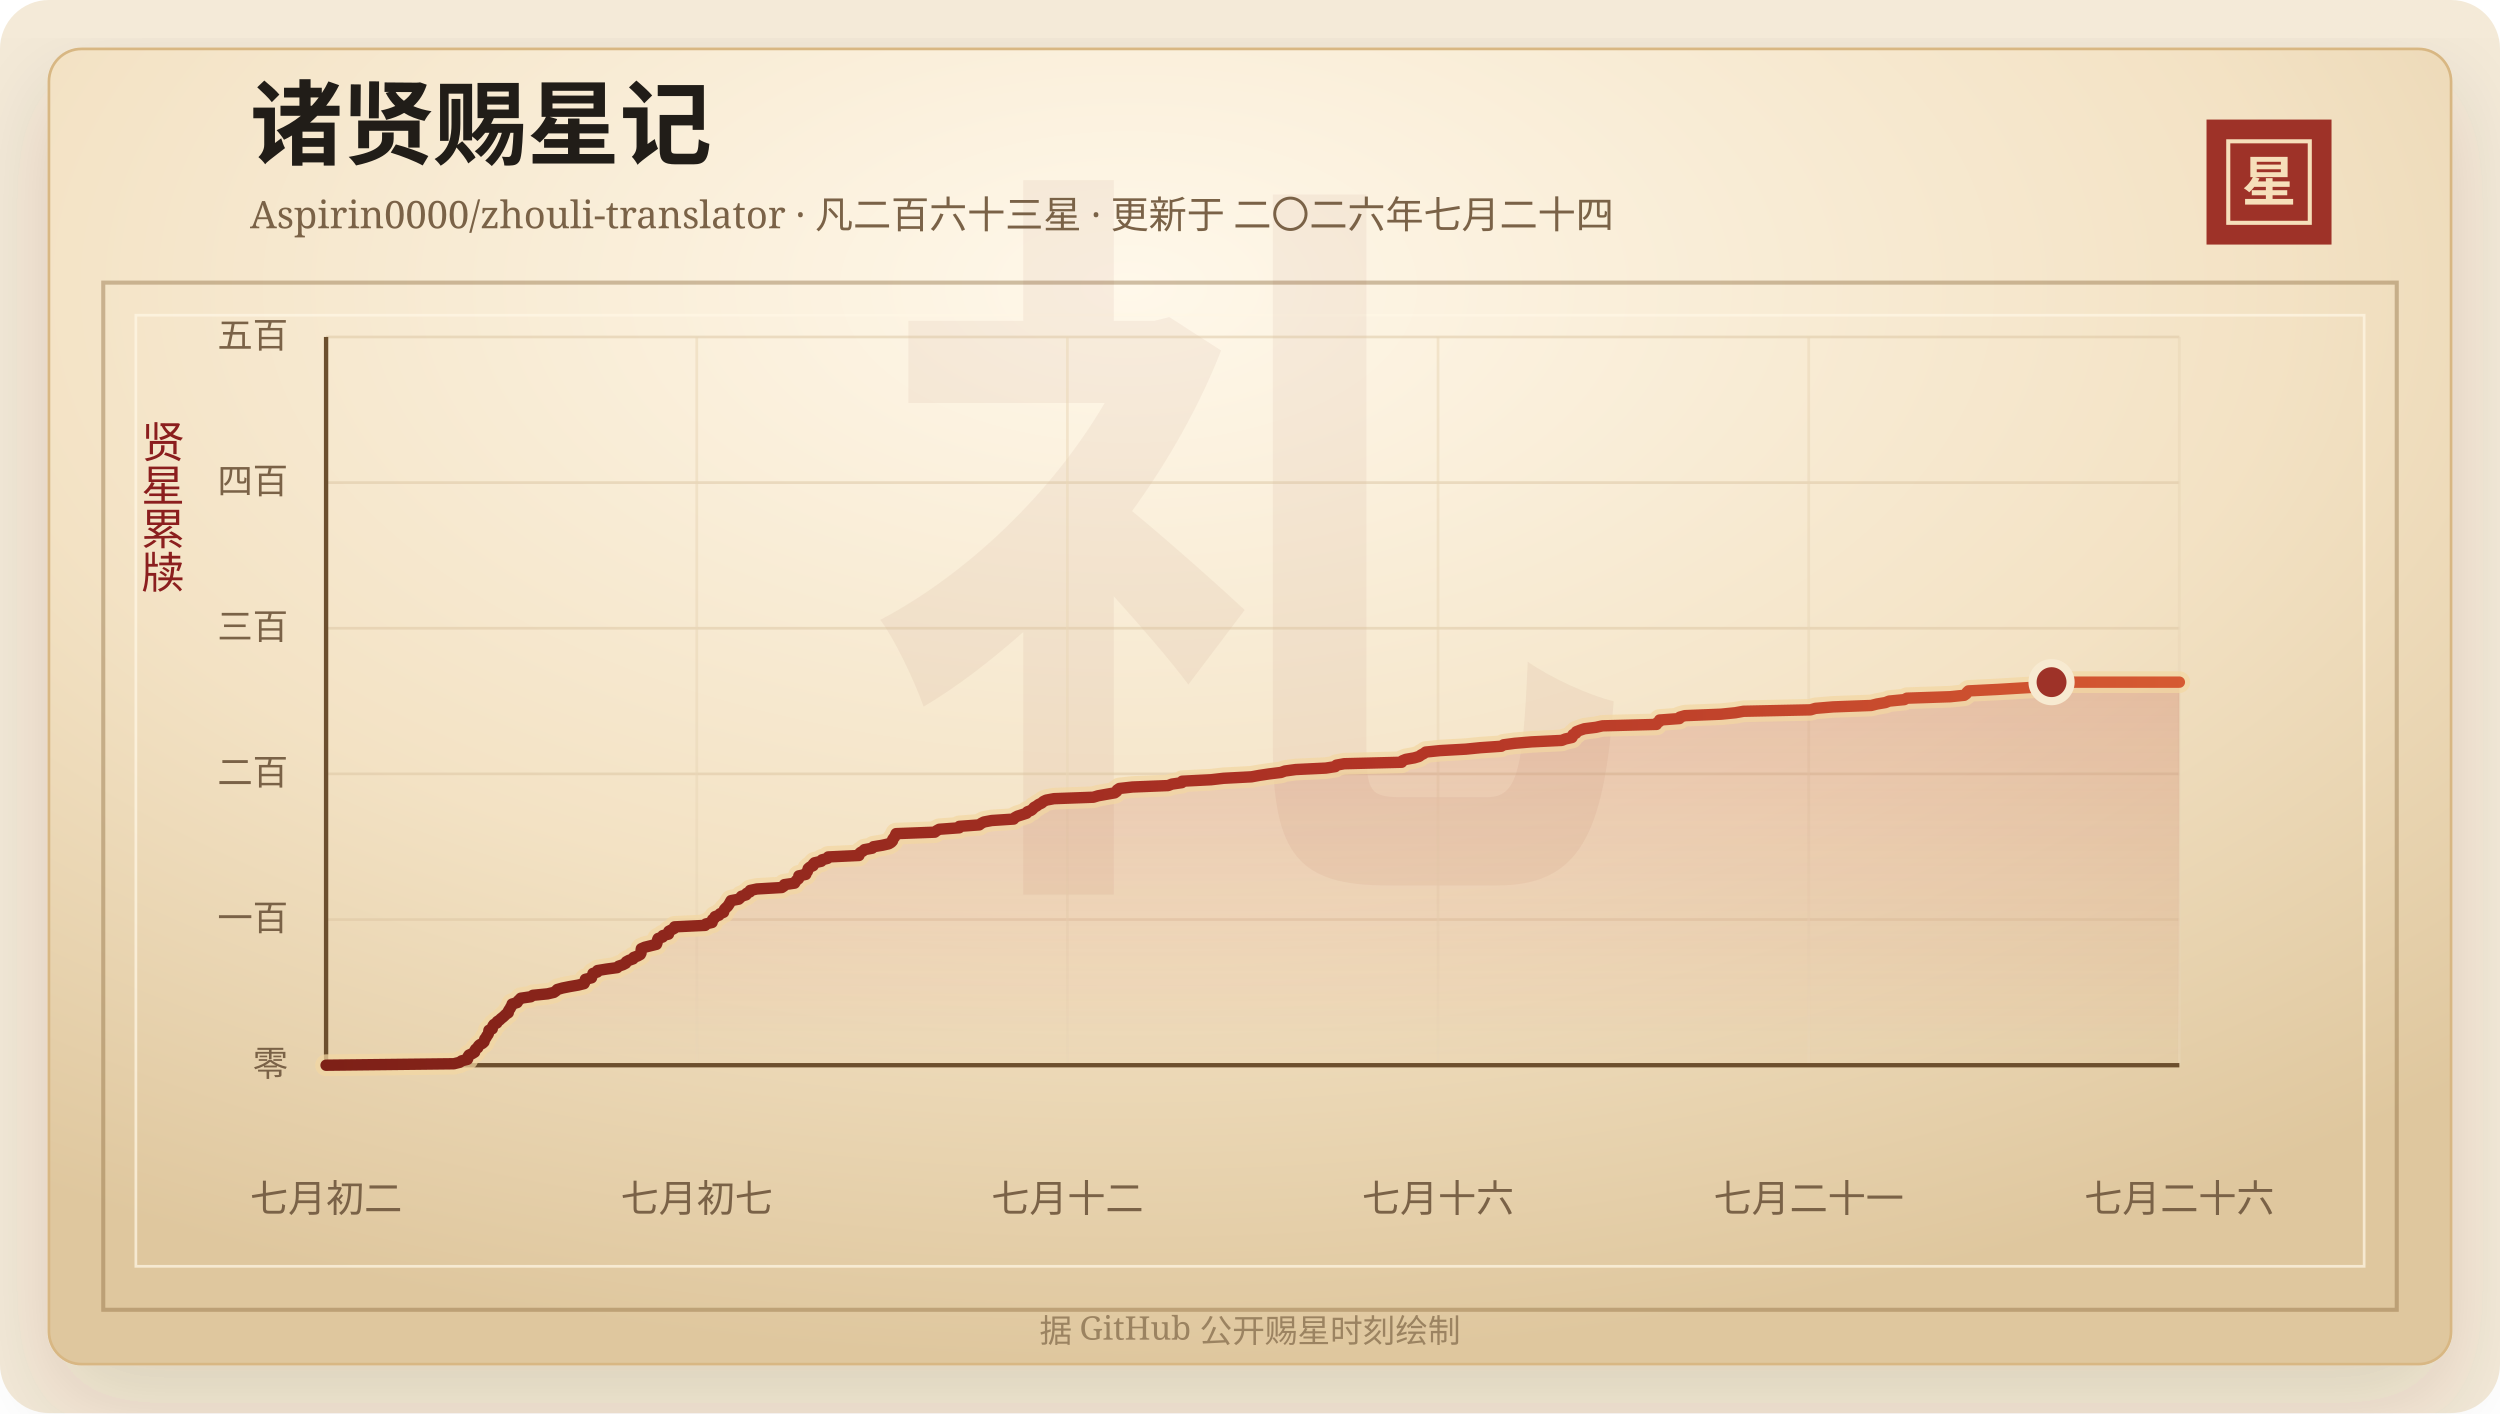
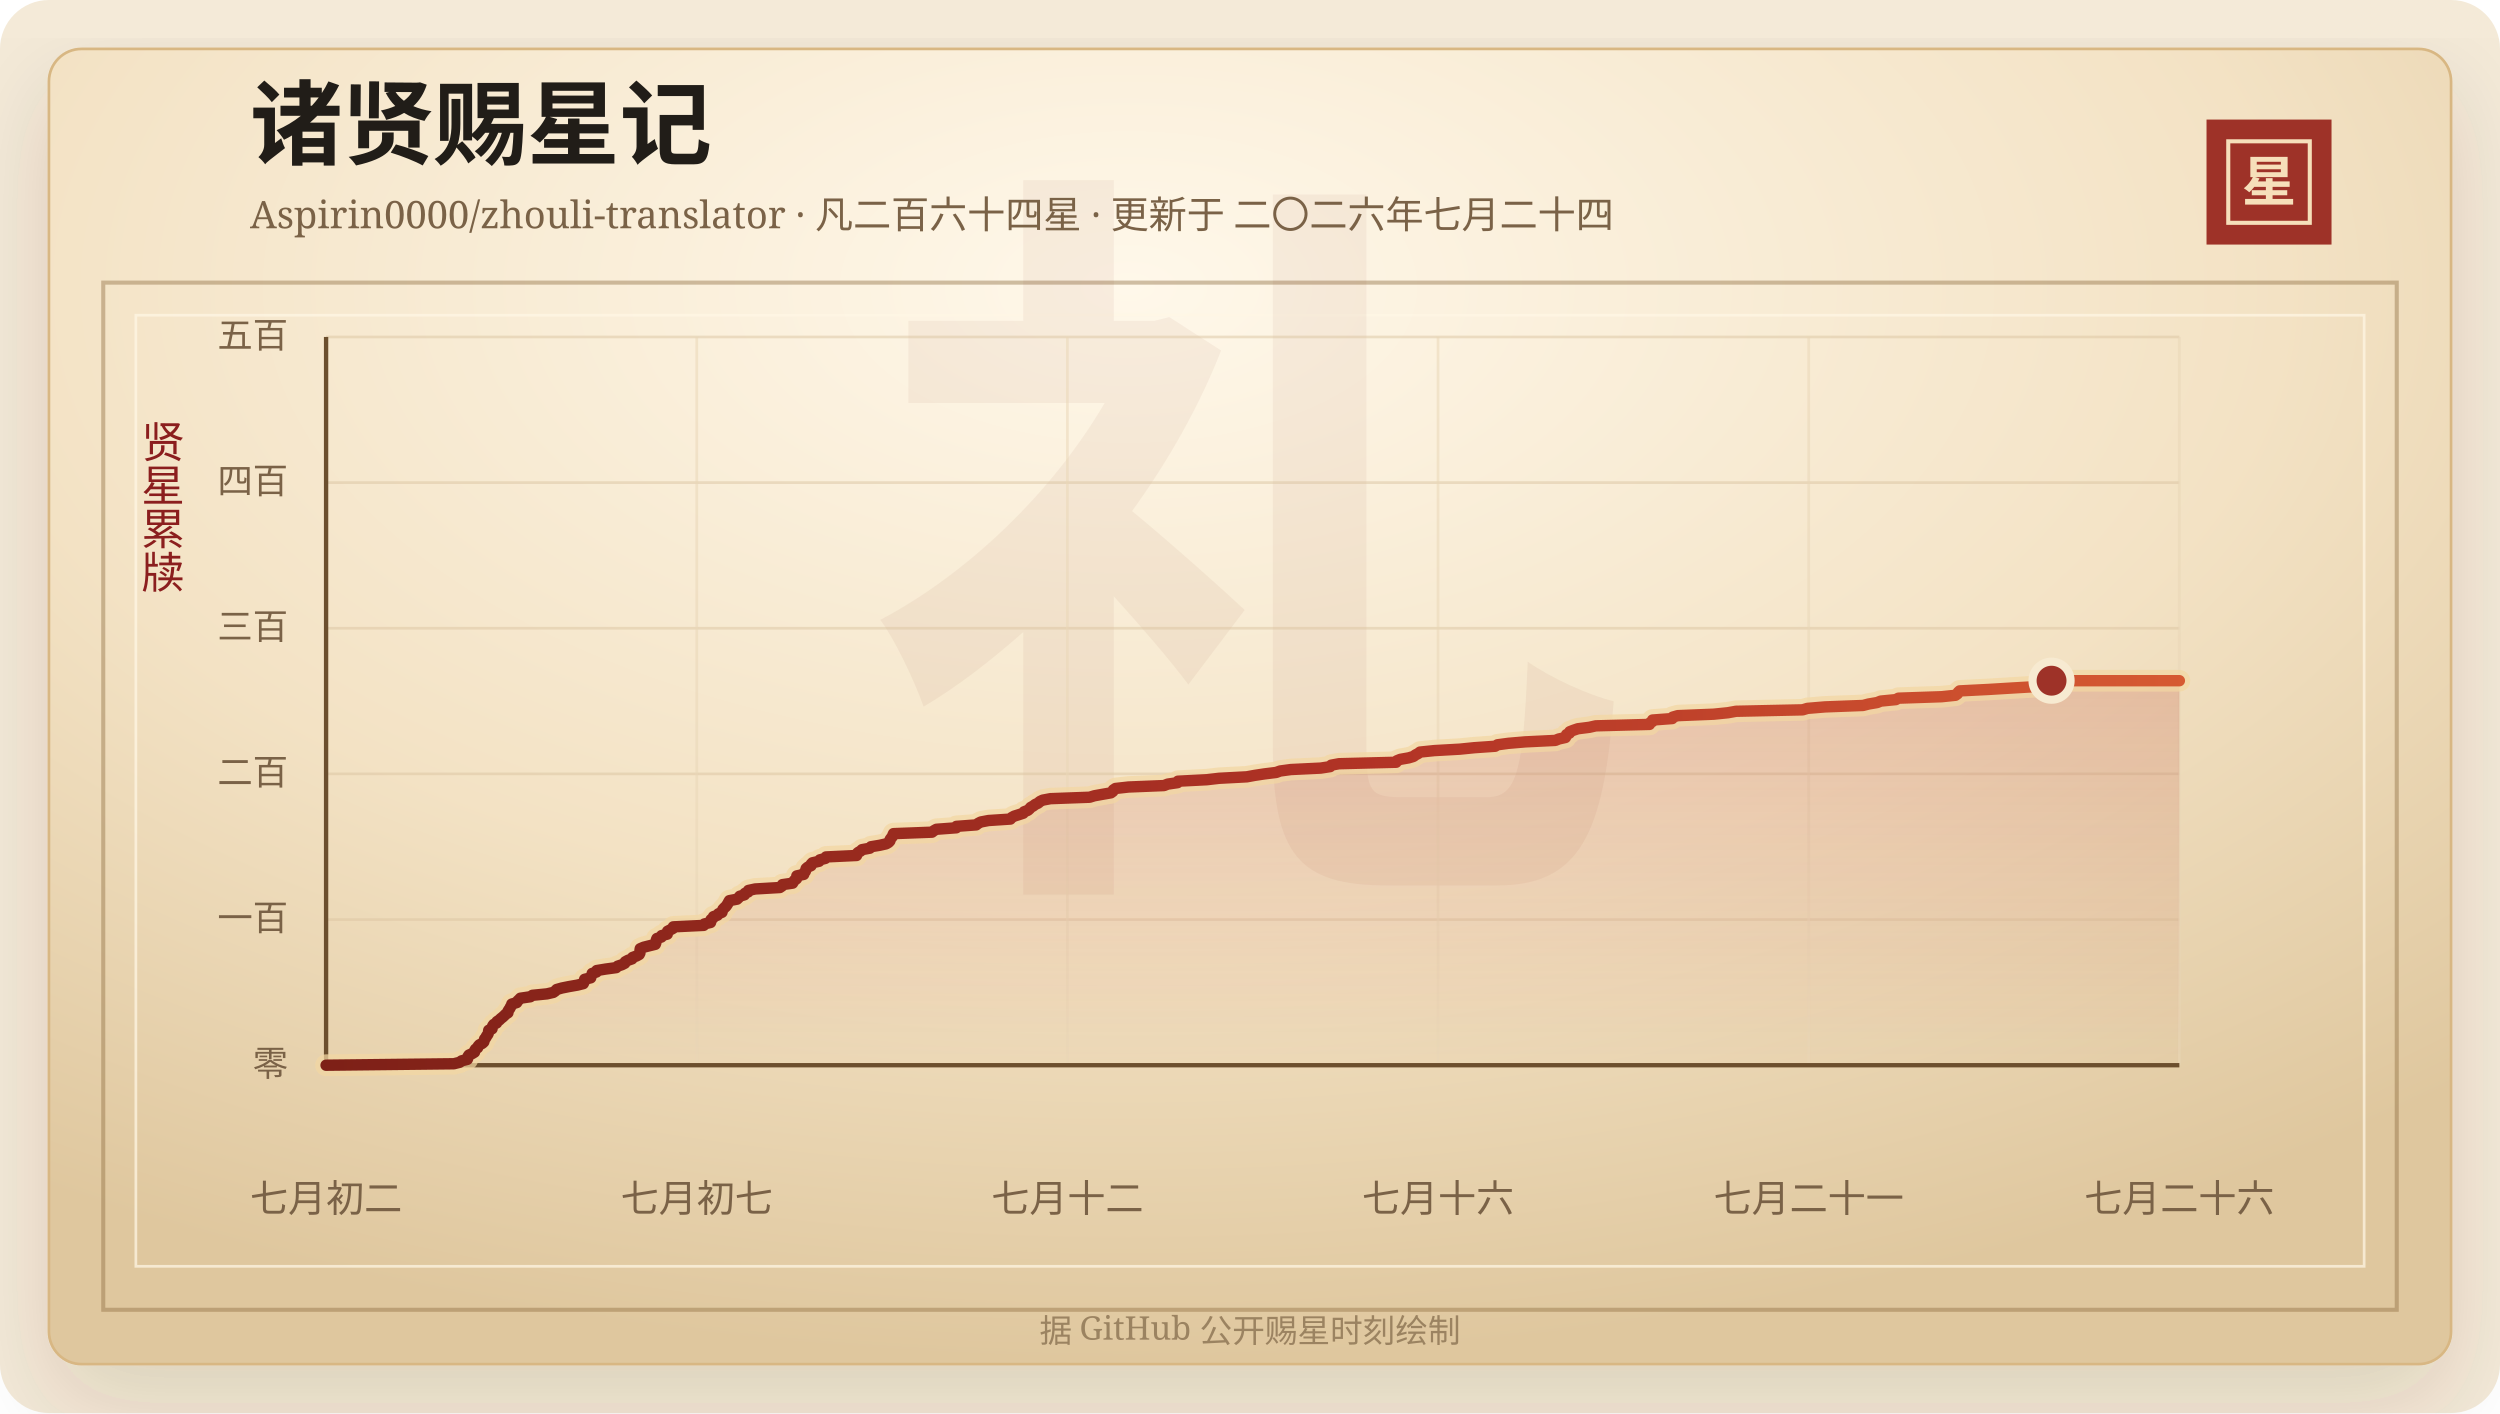
<svg xmlns="http://www.w3.org/2000/svg" width="920" height="520" viewBox="0 0 920 520" role="img" aria-labelledby="title desc">
  <defs>
    <linearGradient id="line" x1="0" x2="1" y1="0" y2="0">
      <stop offset="0%" stop-color="#7d2017" />
      <stop offset="58%" stop-color="#b33426" />
      <stop offset="100%" stop-color="#d65a32" />
    </linearGradient>
    <linearGradient id="area" x1="0" x2="0" y1="0" y2="1">
      <stop offset="0%" stop-color="#b33426" stop-opacity="0.2" />
      <stop offset="100%" stop-color="#b33426" stop-opacity="0" />
    </linearGradient>
    <radialGradient id="paper" cx="45%" cy="18%" r="82%">
      <stop offset="0%" stop-color="#fff8ea" />
      <stop offset="58%" stop-color="#f3e2c4" />
      <stop offset="100%" stop-color="#dfc79e" />
    </radialGradient>
    <filter id="shadow" x="-20%" y="-20%" width="140%" height="140%">
      <feDropShadow dx="0" dy="14" stdDeviation="18" flood-color="#3b2a20" flood-opacity="0.14" />
    </filter>
  </defs>
  <rect width="920" height="520" rx="18" fill="#f4ead8" />
  <rect x="18" y="18" width="884" height="484" rx="12" fill="url(#paper)" stroke="#d8b783" filter="url(#shadow)" />
  <rect x="38" y="104" width="844" height="378" fill="none" stroke="#8c6b3f" stroke-opacity="0.42" stroke-width="1.5" />
  <rect x="50" y="116" width="820" height="350" fill="none" stroke="#fff7e5" stroke-opacity="0.72" />
  <text x="460" y="304" text-anchor="middle" fill="#8c342a" fill-opacity="0.06" font-family="Songti SC, STSong, SimSun, serif" font-size="280" font-weight="700">礼</text>
  <text x="92" y="58" fill="#211d18" font-family="Songti SC, STSong, SimSun, serif" font-size="34" font-weight="700">诸贤赐星记</text>
-   <text x="92" y="84" fill="#7a6247" font-family="Songti SC, STSong, SimSun, serif" font-size="14.0">Aspirin0000/zhouli-translator · 凡二百六十三星 · 更新于 二〇二六年七月二十四</text>
+   <text x="92" y="84" fill="#7a6247" font-family="Songti SC, STSong, SimSun, serif" font-size="14.0">Aspirin0000/zhouli-translator · 凡二百六十四星 · 更新于 二〇二六年七月二十四</text>
  <rect x="812" y="44" width="46" height="46" fill="#9e3228" />
  <rect x="820" y="52" width="30" height="30" fill="none" stroke="#f6dfba" stroke-width="1.5" />
  <text x="835" y="74" text-anchor="middle" fill="#f6dfba" font-family="Songti SC, STSong, SimSun, serif" font-size="20" font-weight="700">星</text>
  <text x="60" y="166" text-anchor="middle" fill="#8b1e1e" font-family="Songti SC, STSong, SimSun, serif" font-size="16" writing-mode="vertical-rl">贤星累牍</text>
  <line x1="120" y1="392.00" x2="802" y2="392.00" stroke="#d9c29e" stroke-opacity="0.48" />
  <text x="106" y="396.00" text-anchor="end" fill="#7a6247" font-family="Songti SC, STSong, SimSun, serif" font-size="13">零</text>
  <line x1="120" y1="338.40" x2="802" y2="338.40" stroke="#d9c29e" stroke-opacity="0.48" />
  <text x="106" y="342.40" text-anchor="end" fill="#7a6247" font-family="Songti SC, STSong, SimSun, serif" font-size="13">一百</text>
  <line x1="120" y1="284.80" x2="802" y2="284.80" stroke="#d9c29e" stroke-opacity="0.48" />
  <text x="106" y="288.80" text-anchor="end" fill="#7a6247" font-family="Songti SC, STSong, SimSun, serif" font-size="13">二百</text>
  <line x1="120" y1="231.20" x2="802" y2="231.20" stroke="#d9c29e" stroke-opacity="0.48" />
  <text x="106" y="235.20" text-anchor="end" fill="#7a6247" font-family="Songti SC, STSong, SimSun, serif" font-size="13">三百</text>
  <line x1="120" y1="177.60" x2="802" y2="177.60" stroke="#d9c29e" stroke-opacity="0.48" />
  <text x="106" y="181.60" text-anchor="end" fill="#7a6247" font-family="Songti SC, STSong, SimSun, serif" font-size="13">四百</text>
  <line x1="120" y1="124.00" x2="802" y2="124.00" stroke="#d9c29e" stroke-opacity="0.48" />
  <text x="106" y="128.00" text-anchor="end" fill="#7a6247" font-family="Songti SC, STSong, SimSun, serif" font-size="13">五百</text>
  <line x1="120.00" y1="124" x2="120.00" y2="392" stroke="#ead6b7" stroke-opacity="0.54" />
  <text x="120.00" y="446" text-anchor="middle" fill="#7a6247" font-family="Songti SC, STSong, SimSun, serif" font-size="14">七月初二</text>
  <line x1="256.40" y1="124" x2="256.40" y2="392" stroke="#ead6b7" stroke-opacity="0.54" />
  <text x="256.40" y="446" text-anchor="middle" fill="#7a6247" font-family="Songti SC, STSong, SimSun, serif" font-size="14">七月初七</text>
  <line x1="392.80" y1="124" x2="392.80" y2="392" stroke="#ead6b7" stroke-opacity="0.54" />
  <text x="392.80" y="446" text-anchor="middle" fill="#7a6247" font-family="Songti SC, STSong, SimSun, serif" font-size="14">七月十二</text>
  <line x1="529.20" y1="124" x2="529.20" y2="392" stroke="#ead6b7" stroke-opacity="0.54" />
  <text x="529.20" y="446" text-anchor="middle" fill="#7a6247" font-family="Songti SC, STSong, SimSun, serif" font-size="14">七月十六</text>
  <line x1="665.60" y1="124" x2="665.60" y2="392" stroke="#ead6b7" stroke-opacity="0.54" />
  <text x="665.60" y="446" text-anchor="middle" fill="#7a6247" font-family="Songti SC, STSong, SimSun, serif" font-size="14">七月二十一</text>
  <line x1="802.00" y1="124" x2="802.00" y2="392" stroke="#ead6b7" stroke-opacity="0.54" />
  <text x="802.00" y="446" text-anchor="middle" fill="#7a6247" font-family="Songti SC, STSong, SimSun, serif" font-size="14">七月二十六</text>
  <line x1="120" y1="392" x2="802" y2="392" stroke="#6c4f2e" stroke-width="1.6" />
  <line x1="120" y1="124" x2="120" y2="392" stroke="#6c4f2e" stroke-width="1.6" />
-   <polygon points="120.00,392.00 120.00,392.00 167.03,391.46 169.15,390.93 169.89,390.39 172.00,389.86 172.22,389.32 172.25,388.78 172.61,388.25 173.82,387.71 174.67,387.18 174.71,386.64 175.04,386.10 175.82,385.57 176.01,385.03 176.48,384.50 177.53,383.96 178.11,383.42 178.26,382.89 178.41,382.35 178.89,381.82 179.10,381.28 179.55,380.74 179.80,380.21 179.85,379.67 179.93,379.14 181.16,378.60 181.21,378.06 181.38,377.53 181.78,376.99 182.84,376.46 182.99,375.92 183.85,375.38 184.38,374.85 185.08,374.31 185.66,373.78 186.20,373.24 187.04,372.70 187.04,372.17 187.35,371.63 187.74,371.10 187.98,370.56 188.38,370.02 188.47,369.49 190.30,368.95 190.57,368.42 191.15,367.88 191.66,367.34 195.32,366.81 196.12,366.27 201.50,365.74 203.83,365.20 204.59,364.66 205.09,364.13 207.00,363.59 209.65,363.06 212.75,362.52 214.93,361.98 215.19,361.45 215.29,360.91 215.43,360.38 217.67,359.84 217.75,359.30 218.13,358.77 218.21,358.23 219.81,357.70 219.89,357.16 223.20,356.62 227.12,356.09 227.66,355.55 229.22,355.02 230.27,354.48 230.47,353.94 231.44,353.41 232.97,352.87 233.18,352.34 234.64,351.80 235.62,351.26 235.89,350.73 235.92,350.19 235.93,349.66 236.01,349.12 237.27,348.58 239.38,348.05 241.58,347.51 241.78,346.98 241.89,346.44 241.96,345.90 242.19,345.37 243.84,344.83 243.92,344.30 246.01,343.76 246.04,343.22 246.14,342.69 247.19,342.15 248.17,341.62 248.24,341.08 259.49,340.54 259.76,340.01 262.04,339.47 262.19,338.94 262.22,338.40 262.94,337.86 263.12,337.33 264.60,336.79 264.97,336.26 266.27,335.72 266.41,335.18 266.61,334.65 267.12,334.11 267.71,333.58 268.10,333.04 268.44,332.50 268.72,331.97 269.03,331.43 271.84,330.90 272.42,330.36 272.86,329.82 274.59,329.29 274.77,328.75 275.97,328.22 276.06,327.68 278.56,327.14 287.68,326.61 288.48,326.07 288.65,325.54 292.41,325.00 292.73,324.46 293.12,323.93 293.85,323.39 293.96,322.86 293.97,322.32 296.53,321.78 296.60,321.25 297.10,320.71 297.29,320.18 297.42,319.64 298.03,319.10 299.23,318.57 299.25,318.03 299.76,317.50 302.20,316.96 302.49,316.42 304.54,315.89 304.79,315.35 316.09,314.82 316.12,314.28 316.62,313.74 317.56,313.21 318.11,312.67 320.98,312.14 321.41,311.60 324.67,311.06 327.04,310.53 327.95,309.99 328.43,309.46 328.51,308.92 328.91,308.38 329.34,307.85 329.52,307.31 329.76,306.78 344.00,306.24 344.68,305.70 345.65,305.17 352.99,304.63 353.04,304.10 360.37,303.56 361.07,303.02 362.08,302.49 364.94,301.95 373.02,301.42 373.45,300.88 374.44,300.34 376.13,299.81 377.78,299.27 378.09,298.74 379.50,298.20 380.10,297.66 380.53,297.13 381.51,296.59 382.19,296.06 383.35,295.52 383.91,294.98 384.99,294.45 387.87,293.91 402.35,293.38 404.12,292.84 407.15,292.30 410.22,291.77 410.95,291.23 411.13,290.70 411.94,290.16 416.75,289.62 429.89,289.09 431.26,288.55 434.91,288.02 435.05,287.48 445.72,286.94 450.29,286.41 460.54,285.87 463.45,285.34 467.02,284.80 471.41,284.26 472.86,283.73 476.85,283.19 487.87,282.66 491.38,282.12 491.78,281.58 494.66,281.05 515.81,280.51 516.03,279.98 517.36,279.44 520.44,278.90 522.23,278.37 522.94,277.83 523.96,277.30 524.66,276.76 529.94,276.22 539.41,275.69 544.80,275.15 552.46,274.62 553.33,274.08 557.37,273.54 563.60,273.01 574.72,272.47 576.05,271.94 578.47,271.40 578.77,270.86 578.88,270.33 579.98,269.79 580.09,269.26 581.47,268.72 583.08,268.18 587.31,267.65 589.71,267.11 609.59,266.58 609.74,266.04 610.71,265.50 610.73,264.97 618.01,264.43 618.18,263.90 620.05,263.36 633.38,262.82 638.61,262.29 641.61,261.75 666.28,261.22 668.08,260.68 674.55,260.14 688.62,259.61 690.72,259.07 693.86,258.54 695.21,258.00 700.77,257.46 701.74,256.93 717.74,256.39 722.85,255.86 723.59,255.32 723.84,254.78 724.40,254.25 735.17,253.71 743.98,253.18 753.22,252.64 754.54,252.10 754.95,251.57 754.97,251.03 802.00,251.03 802.00,392.00" fill="url(#area)" />
-   <polyline points="120.00,392.00 167.03,391.46 169.15,390.93 169.89,390.39 172.00,389.86 172.22,389.32 172.25,388.78 172.61,388.25 173.82,387.71 174.67,387.18 174.71,386.64 175.04,386.10 175.82,385.57 176.01,385.03 176.48,384.50 177.53,383.96 178.11,383.42 178.26,382.89 178.41,382.35 178.89,381.82 179.10,381.28 179.55,380.74 179.80,380.21 179.85,379.67 179.93,379.14 181.16,378.60 181.21,378.06 181.38,377.53 181.78,376.99 182.84,376.46 182.99,375.92 183.85,375.38 184.38,374.85 185.08,374.31 185.66,373.78 186.20,373.24 187.04,372.70 187.04,372.17 187.35,371.63 187.74,371.10 187.98,370.56 188.38,370.02 188.47,369.49 190.30,368.95 190.57,368.42 191.15,367.88 191.66,367.34 195.32,366.81 196.12,366.27 201.50,365.74 203.83,365.20 204.59,364.66 205.09,364.13 207.00,363.59 209.65,363.06 212.75,362.52 214.93,361.98 215.19,361.45 215.29,360.91 215.43,360.38 217.67,359.84 217.75,359.30 218.13,358.77 218.21,358.23 219.81,357.70 219.89,357.16 223.20,356.62 227.12,356.09 227.66,355.55 229.22,355.02 230.27,354.48 230.47,353.94 231.44,353.41 232.97,352.87 233.18,352.34 234.64,351.80 235.62,351.26 235.89,350.73 235.92,350.19 235.93,349.66 236.01,349.12 237.27,348.58 239.38,348.05 241.58,347.51 241.78,346.98 241.89,346.44 241.96,345.90 242.19,345.37 243.84,344.83 243.92,344.30 246.01,343.76 246.04,343.22 246.14,342.69 247.19,342.15 248.17,341.62 248.24,341.08 259.49,340.54 259.76,340.01 262.04,339.47 262.19,338.94 262.22,338.40 262.94,337.86 263.12,337.33 264.60,336.79 264.97,336.26 266.27,335.72 266.41,335.18 266.61,334.65 267.12,334.11 267.71,333.58 268.10,333.04 268.44,332.50 268.72,331.97 269.03,331.43 271.84,330.90 272.42,330.36 272.86,329.82 274.59,329.29 274.77,328.75 275.97,328.22 276.06,327.68 278.56,327.14 287.68,326.61 288.48,326.07 288.65,325.54 292.41,325.00 292.73,324.46 293.12,323.93 293.85,323.39 293.96,322.86 293.97,322.32 296.53,321.78 296.60,321.25 297.10,320.71 297.29,320.18 297.42,319.64 298.03,319.10 299.23,318.57 299.25,318.03 299.76,317.50 302.20,316.96 302.49,316.42 304.54,315.89 304.79,315.35 316.09,314.82 316.12,314.28 316.62,313.74 317.56,313.21 318.11,312.67 320.98,312.14 321.41,311.60 324.67,311.06 327.04,310.53 327.95,309.99 328.43,309.46 328.51,308.92 328.91,308.38 329.34,307.85 329.52,307.31 329.76,306.78 344.00,306.24 344.68,305.70 345.65,305.17 352.99,304.63 353.04,304.10 360.37,303.56 361.07,303.02 362.08,302.49 364.94,301.95 373.02,301.42 373.45,300.88 374.44,300.34 376.13,299.81 377.78,299.27 378.09,298.74 379.50,298.20 380.10,297.66 380.53,297.13 381.51,296.59 382.19,296.06 383.35,295.52 383.91,294.98 384.99,294.45 387.87,293.91 402.35,293.38 404.12,292.84 407.15,292.30 410.22,291.77 410.95,291.23 411.13,290.70 411.94,290.16 416.75,289.62 429.89,289.09 431.26,288.55 434.91,288.02 435.05,287.48 445.72,286.94 450.29,286.41 460.54,285.87 463.45,285.34 467.02,284.80 471.41,284.26 472.86,283.73 476.85,283.19 487.87,282.66 491.38,282.12 491.78,281.58 494.66,281.05 515.81,280.51 516.03,279.98 517.36,279.44 520.44,278.90 522.23,278.37 522.94,277.83 523.96,277.30 524.66,276.76 529.94,276.22 539.41,275.69 544.80,275.15 552.46,274.62 553.33,274.08 557.37,273.54 563.60,273.01 574.72,272.47 576.05,271.94 578.47,271.40 578.77,270.86 578.88,270.33 579.98,269.79 580.09,269.26 581.47,268.72 583.08,268.18 587.31,267.65 589.71,267.11 609.59,266.58 609.74,266.04 610.71,265.50 610.73,264.97 618.01,264.43 618.18,263.90 620.05,263.36 633.38,262.82 638.61,262.29 641.61,261.75 666.28,261.22 668.08,260.68 674.55,260.14 688.62,259.61 690.72,259.07 693.86,258.54 695.21,258.00 700.77,257.46 701.74,256.93 717.74,256.39 722.85,255.86 723.59,255.32 723.84,254.78 724.40,254.25 735.17,253.71 743.98,253.18 753.22,252.64 754.54,252.10 754.95,251.57 754.97,251.03 802.00,251.03" fill="none" stroke="#f3d7a2" stroke-width="8" stroke-linecap="round" stroke-linejoin="round" opacity="0.72" />
-   <polyline points="120.00,392.00 167.03,391.46 169.15,390.93 169.89,390.39 172.00,389.86 172.22,389.32 172.25,388.78 172.61,388.25 173.82,387.71 174.67,387.18 174.71,386.64 175.04,386.10 175.82,385.57 176.01,385.03 176.48,384.50 177.53,383.96 178.11,383.42 178.26,382.89 178.41,382.35 178.89,381.82 179.10,381.28 179.55,380.74 179.80,380.21 179.85,379.67 179.93,379.14 181.16,378.60 181.21,378.06 181.38,377.53 181.78,376.99 182.84,376.46 182.99,375.92 183.85,375.38 184.38,374.85 185.08,374.31 185.66,373.78 186.20,373.24 187.04,372.70 187.04,372.17 187.35,371.63 187.74,371.10 187.98,370.56 188.38,370.02 188.47,369.49 190.30,368.95 190.57,368.42 191.15,367.88 191.66,367.34 195.32,366.81 196.12,366.27 201.50,365.74 203.83,365.20 204.59,364.66 205.09,364.13 207.00,363.59 209.65,363.06 212.75,362.52 214.93,361.98 215.19,361.45 215.29,360.91 215.43,360.38 217.67,359.84 217.75,359.30 218.13,358.77 218.21,358.23 219.81,357.70 219.89,357.16 223.20,356.62 227.12,356.09 227.66,355.55 229.22,355.02 230.27,354.48 230.47,353.94 231.44,353.41 232.97,352.87 233.18,352.34 234.64,351.80 235.62,351.26 235.89,350.73 235.92,350.19 235.93,349.66 236.01,349.12 237.27,348.58 239.38,348.05 241.58,347.51 241.78,346.98 241.89,346.44 241.96,345.90 242.19,345.37 243.84,344.83 243.92,344.30 246.01,343.76 246.04,343.22 246.14,342.69 247.19,342.15 248.17,341.62 248.24,341.08 259.49,340.54 259.76,340.01 262.04,339.47 262.19,338.94 262.22,338.40 262.94,337.86 263.12,337.33 264.60,336.79 264.97,336.26 266.27,335.72 266.41,335.18 266.61,334.65 267.12,334.11 267.71,333.58 268.10,333.04 268.44,332.50 268.72,331.97 269.03,331.43 271.84,330.90 272.42,330.36 272.86,329.82 274.59,329.29 274.77,328.75 275.97,328.22 276.06,327.68 278.56,327.14 287.68,326.61 288.48,326.07 288.65,325.54 292.41,325.00 292.73,324.46 293.12,323.93 293.85,323.39 293.96,322.86 293.97,322.32 296.53,321.78 296.60,321.25 297.10,320.71 297.29,320.18 297.42,319.64 298.03,319.10 299.23,318.57 299.25,318.03 299.76,317.50 302.20,316.96 302.49,316.42 304.54,315.89 304.79,315.35 316.09,314.82 316.12,314.28 316.62,313.74 317.56,313.21 318.11,312.67 320.98,312.14 321.41,311.60 324.67,311.06 327.04,310.53 327.95,309.99 328.43,309.46 328.51,308.92 328.91,308.38 329.34,307.85 329.52,307.31 329.76,306.78 344.00,306.24 344.68,305.70 345.65,305.17 352.99,304.63 353.04,304.10 360.37,303.56 361.07,303.02 362.08,302.49 364.94,301.95 373.02,301.42 373.45,300.88 374.44,300.34 376.13,299.81 377.78,299.27 378.09,298.74 379.50,298.20 380.10,297.66 380.53,297.13 381.51,296.59 382.19,296.06 383.35,295.52 383.91,294.98 384.99,294.45 387.87,293.91 402.35,293.38 404.12,292.84 407.15,292.30 410.22,291.77 410.95,291.23 411.13,290.70 411.94,290.16 416.75,289.62 429.89,289.09 431.26,288.55 434.91,288.02 435.05,287.48 445.72,286.94 450.29,286.41 460.54,285.87 463.45,285.34 467.02,284.80 471.41,284.26 472.86,283.73 476.85,283.19 487.87,282.66 491.38,282.12 491.78,281.58 494.66,281.05 515.81,280.51 516.03,279.98 517.36,279.44 520.44,278.90 522.23,278.37 522.94,277.83 523.96,277.30 524.66,276.76 529.94,276.22 539.41,275.69 544.80,275.15 552.46,274.62 553.33,274.08 557.37,273.54 563.60,273.01 574.72,272.47 576.05,271.94 578.47,271.40 578.77,270.86 578.88,270.33 579.98,269.79 580.09,269.26 581.47,268.72 583.08,268.18 587.31,267.65 589.71,267.11 609.59,266.58 609.74,266.04 610.71,265.50 610.73,264.97 618.01,264.43 618.18,263.90 620.05,263.36 633.38,262.82 638.61,262.29 641.61,261.75 666.28,261.22 668.08,260.68 674.55,260.14 688.62,259.61 690.72,259.07 693.86,258.54 695.21,258.00 700.77,257.46 701.74,256.93 717.74,256.39 722.85,255.86 723.59,255.32 723.84,254.78 724.40,254.25 735.17,253.71 743.98,253.18 753.22,252.64 754.54,252.10 754.95,251.57 754.97,251.03 802.00,251.03" fill="none" stroke="url(#line)" stroke-width="4.2" stroke-linecap="round" stroke-linejoin="round" />
-   <circle cx="754.97" cy="251.03" r="7" fill="#9e3228" stroke="#f7ead1" stroke-width="3" />
+   <polygon points="120.00,392.00 120.00,392.00 167.03,391.46 169.14,390.93 169.87,390.39 171.97,389.86 172.19,389.32 172.22,388.78 172.58,388.25 173.78,387.71 174.63,387.18 174.67,386.64 174.99,386.10 175.77,385.57 175.96,385.03 176.42,384.50 177.47,383.96 178.04,383.42 178.19,382.89 178.34,382.35 178.82,381.82 179.03,381.28 179.48,380.74 179.72,380.21 179.77,379.67 179.85,379.14 181.07,378.60 181.13,378.06 181.30,377.53 181.70,376.99 182.75,376.46 182.90,375.92 183.75,375.38 184.28,374.85 184.97,374.31 185.55,373.78 186.09,373.24 186.92,372.70 186.92,372.17 187.23,371.63 187.62,371.10 187.85,370.56 188.25,370.02 188.34,369.49 190.16,368.95 190.43,368.42 191.01,367.88 191.52,367.34 195.15,366.81 195.95,366.27 201.30,365.74 203.62,365.20 204.37,364.66 204.86,364.13 206.77,363.59 209.40,363.06 212.49,362.52 214.65,361.98 214.91,361.45 215.01,360.91 215.15,360.38 217.38,359.84 217.46,359.30 217.83,358.77 217.92,358.23 219.50,357.70 219.59,357.16 222.87,356.62 226.77,356.09 227.30,355.55 228.85,355.02 229.91,354.48 230.10,353.94 231.06,353.41 232.58,352.87 232.79,352.34 234.24,351.80 235.22,351.26 235.49,350.73 235.52,350.19 235.52,349.66 235.60,349.12 236.86,348.58 238.95,348.05 241.15,347.51 241.34,346.98 241.45,346.44 241.52,345.90 241.75,345.37 243.39,344.83 243.48,344.30 245.55,343.76 245.58,343.22 245.68,342.69 246.73,342.15 247.70,341.62 247.77,341.08 258.95,340.54 259.22,340.01 261.49,339.47 261.63,338.94 261.67,338.40 262.38,337.86 262.56,337.33 264.04,336.79 264.40,336.26 265.69,335.72 265.83,335.18 266.03,334.65 266.54,334.11 267.12,333.58 267.51,333.04 267.85,332.50 268.13,331.97 268.43,331.43 271.23,330.90 271.80,330.36 272.24,329.82 273.96,329.29 274.14,328.75 275.34,328.22 275.43,327.68 277.91,327.14 286.98,326.61 287.77,326.07 287.94,325.54 291.68,325.00 291.99,324.46 292.39,323.93 293.12,323.39 293.22,322.86 293.23,322.32 295.77,321.78 295.85,321.25 296.34,320.71 296.53,320.18 296.66,319.64 297.27,319.10 298.46,318.57 298.48,318.03 298.99,317.50 301.41,316.96 301.71,316.42 303.74,315.89 303.98,315.35 315.22,314.82 315.25,314.28 315.75,313.74 316.68,313.21 317.23,312.67 320.08,312.14 320.51,311.60 323.75,311.06 326.11,310.53 327.01,309.99 327.48,309.46 327.57,308.92 327.97,308.38 328.40,307.85 328.57,307.31 328.81,306.78 342.97,306.24 343.65,305.70 344.61,305.17 351.91,304.63 351.96,304.10 359.24,303.56 359.93,303.02 360.95,302.49 363.78,301.95 371.82,301.42 372.25,300.88 373.23,300.34 374.91,299.81 376.55,299.27 376.86,298.74 378.26,298.20 378.86,297.66 379.29,297.13 380.26,296.59 380.93,296.06 382.09,295.52 382.64,294.98 383.72,294.45 386.58,293.91 400.98,293.38 402.74,292.84 405.75,292.30 408.80,291.77 409.53,291.23 409.70,290.70 410.51,290.16 415.30,289.62 428.36,289.09 429.72,288.55 433.35,288.02 433.49,287.48 444.09,286.94 448.64,286.41 458.83,285.87 461.72,285.34 465.27,284.80 469.64,284.26 471.08,283.73 475.04,283.19 486.00,282.66 489.49,282.12 489.89,281.58 492.75,281.05 513.78,280.51 514.00,279.98 515.32,279.44 518.38,278.90 520.16,278.37 520.86,277.83 521.88,277.30 522.58,276.76 527.83,276.22 537.24,275.69 542.60,275.15 550.21,274.62 551.08,274.08 555.10,273.54 561.29,273.01 572.34,272.47 573.66,271.94 576.07,271.40 576.37,270.86 576.48,270.33 577.57,269.79 577.68,269.26 579.06,268.72 580.66,268.18 584.86,267.65 587.25,267.11 607.01,266.58 607.15,266.04 608.13,265.50 608.14,264.97 615.38,264.43 615.55,263.90 617.41,263.36 630.66,262.82 635.86,262.29 638.85,261.75 663.37,261.22 665.15,260.68 671.59,260.14 685.58,259.61 687.67,259.07 690.79,258.54 692.13,258.00 697.66,257.46 698.63,256.93 714.53,256.39 719.61,255.86 720.35,255.32 720.59,254.78 721.15,254.25 731.86,253.71 740.61,253.18 749.80,252.64 751.11,252.10 751.52,251.57 751.54,251.03 754.97,250.50 802.00,250.50 802.00,392.00" fill="url(#area)" />
+   <polyline points="120.00,392.00 167.03,391.46 169.14,390.93 169.87,390.39 171.97,389.86 172.19,389.32 172.22,388.78 172.58,388.25 173.78,387.71 174.63,387.18 174.67,386.64 174.99,386.10 175.77,385.57 175.96,385.03 176.42,384.50 177.47,383.96 178.04,383.42 178.19,382.89 178.34,382.35 178.82,381.82 179.03,381.28 179.48,380.74 179.72,380.21 179.77,379.67 179.85,379.14 181.07,378.60 181.13,378.06 181.30,377.53 181.70,376.99 182.75,376.46 182.90,375.92 183.75,375.38 184.28,374.85 184.97,374.31 185.55,373.78 186.09,373.24 186.92,372.70 186.92,372.17 187.23,371.63 187.62,371.10 187.85,370.56 188.25,370.02 188.34,369.49 190.16,368.95 190.43,368.42 191.01,367.88 191.52,367.34 195.15,366.81 195.95,366.27 201.30,365.74 203.62,365.20 204.37,364.66 204.86,364.13 206.77,363.59 209.40,363.06 212.49,362.52 214.65,361.98 214.91,361.45 215.01,360.91 215.15,360.38 217.38,359.84 217.46,359.30 217.83,358.77 217.92,358.23 219.50,357.70 219.59,357.16 222.87,356.62 226.77,356.09 227.30,355.55 228.85,355.02 229.91,354.48 230.10,353.94 231.06,353.41 232.58,352.87 232.79,352.34 234.24,351.80 235.22,351.26 235.49,350.73 235.52,350.19 235.52,349.66 235.60,349.12 236.86,348.58 238.95,348.05 241.15,347.51 241.34,346.98 241.45,346.44 241.52,345.90 241.75,345.37 243.39,344.83 243.48,344.30 245.55,343.76 245.58,343.22 245.68,342.69 246.73,342.15 247.70,341.62 247.77,341.08 258.95,340.54 259.22,340.01 261.49,339.47 261.63,338.94 261.67,338.40 262.38,337.86 262.56,337.33 264.04,336.79 264.40,336.26 265.69,335.72 265.83,335.18 266.03,334.65 266.54,334.11 267.12,333.58 267.51,333.04 267.85,332.50 268.13,331.97 268.43,331.43 271.23,330.90 271.80,330.36 272.24,329.82 273.96,329.29 274.14,328.75 275.34,328.22 275.43,327.68 277.91,327.14 286.98,326.61 287.77,326.07 287.94,325.54 291.68,325.00 291.99,324.46 292.39,323.93 293.12,323.39 293.22,322.86 293.23,322.32 295.77,321.78 295.85,321.25 296.34,320.71 296.53,320.18 296.66,319.64 297.27,319.10 298.46,318.57 298.48,318.03 298.99,317.50 301.41,316.96 301.71,316.42 303.74,315.89 303.98,315.35 315.22,314.82 315.25,314.28 315.75,313.74 316.68,313.21 317.23,312.67 320.08,312.14 320.51,311.60 323.75,311.06 326.11,310.53 327.01,309.99 327.48,309.46 327.57,308.92 327.97,308.38 328.40,307.85 328.57,307.31 328.81,306.78 342.97,306.24 343.65,305.70 344.61,305.17 351.91,304.63 351.96,304.10 359.24,303.56 359.93,303.02 360.95,302.49 363.78,301.95 371.82,301.42 372.25,300.88 373.23,300.34 374.91,299.81 376.55,299.27 376.86,298.74 378.26,298.20 378.86,297.66 379.29,297.13 380.26,296.59 380.93,296.06 382.09,295.52 382.64,294.98 383.72,294.45 386.58,293.91 400.98,293.38 402.74,292.84 405.75,292.30 408.80,291.77 409.53,291.23 409.70,290.70 410.51,290.16 415.30,289.62 428.36,289.09 429.72,288.55 433.35,288.02 433.49,287.48 444.09,286.94 448.64,286.41 458.83,285.87 461.72,285.34 465.27,284.80 469.64,284.26 471.08,283.73 475.04,283.19 486.00,282.66 489.49,282.12 489.89,281.58 492.75,281.05 513.78,280.51 514.00,279.98 515.32,279.44 518.38,278.90 520.16,278.37 520.86,277.83 521.88,277.30 522.58,276.76 527.83,276.22 537.24,275.69 542.60,275.15 550.21,274.62 551.08,274.08 555.10,273.54 561.29,273.01 572.34,272.47 573.66,271.94 576.07,271.40 576.37,270.86 576.48,270.33 577.57,269.79 577.68,269.26 579.06,268.72 580.66,268.18 584.86,267.65 587.25,267.11 607.01,266.58 607.15,266.04 608.13,265.50 608.14,264.97 615.38,264.43 615.55,263.90 617.41,263.36 630.66,262.82 635.86,262.29 638.85,261.75 663.37,261.22 665.15,260.68 671.59,260.14 685.58,259.61 687.67,259.07 690.79,258.54 692.13,258.00 697.66,257.46 698.63,256.93 714.53,256.39 719.61,255.86 720.35,255.32 720.59,254.78 721.15,254.25 731.86,253.71 740.61,253.18 749.80,252.64 751.11,252.10 751.52,251.57 751.54,251.03 754.97,250.50 802.00,250.50" fill="none" stroke="#f3d7a2" stroke-width="8" stroke-linecap="round" stroke-linejoin="round" opacity="0.72" />
+   <polyline points="120.00,392.00 167.03,391.46 169.14,390.93 169.87,390.39 171.97,389.86 172.19,389.32 172.22,388.78 172.58,388.25 173.78,387.71 174.63,387.18 174.67,386.64 174.99,386.10 175.77,385.57 175.96,385.03 176.42,384.50 177.47,383.96 178.04,383.42 178.19,382.89 178.34,382.35 178.82,381.82 179.03,381.28 179.48,380.74 179.72,380.21 179.77,379.67 179.85,379.14 181.07,378.60 181.13,378.06 181.30,377.53 181.70,376.99 182.75,376.46 182.90,375.92 183.75,375.38 184.28,374.85 184.97,374.31 185.55,373.78 186.09,373.24 186.92,372.70 186.92,372.17 187.23,371.63 187.62,371.10 187.85,370.56 188.25,370.02 188.34,369.49 190.16,368.95 190.43,368.42 191.01,367.88 191.52,367.34 195.15,366.81 195.95,366.27 201.30,365.74 203.62,365.20 204.37,364.66 204.86,364.13 206.77,363.59 209.40,363.06 212.49,362.52 214.65,361.98 214.91,361.45 215.01,360.91 215.15,360.38 217.38,359.84 217.46,359.30 217.83,358.77 217.92,358.23 219.50,357.70 219.59,357.16 222.87,356.62 226.77,356.09 227.30,355.55 228.85,355.02 229.91,354.48 230.10,353.94 231.06,353.41 232.58,352.87 232.79,352.34 234.24,351.80 235.22,351.26 235.49,350.73 235.52,350.19 235.52,349.66 235.60,349.12 236.86,348.58 238.95,348.05 241.15,347.51 241.34,346.98 241.45,346.44 241.52,345.90 241.75,345.37 243.39,344.83 243.48,344.30 245.55,343.76 245.58,343.22 245.68,342.69 246.73,342.15 247.70,341.62 247.77,341.08 258.95,340.54 259.22,340.01 261.49,339.47 261.63,338.94 261.67,338.40 262.38,337.86 262.56,337.33 264.04,336.79 264.40,336.26 265.69,335.72 265.83,335.18 266.03,334.65 266.54,334.11 267.12,333.58 267.51,333.04 267.85,332.50 268.13,331.97 268.43,331.43 271.23,330.90 271.80,330.36 272.24,329.82 273.96,329.29 274.14,328.75 275.34,328.22 275.43,327.68 277.91,327.14 286.98,326.61 287.77,326.07 287.94,325.54 291.68,325.00 291.99,324.46 292.39,323.93 293.12,323.39 293.22,322.86 293.23,322.32 295.77,321.78 295.85,321.25 296.34,320.71 296.53,320.18 296.66,319.64 297.27,319.10 298.46,318.57 298.48,318.03 298.99,317.50 301.41,316.96 301.71,316.42 303.74,315.89 303.98,315.35 315.22,314.82 315.25,314.28 315.75,313.74 316.68,313.21 317.23,312.67 320.08,312.14 320.51,311.60 323.75,311.06 326.11,310.53 327.01,309.99 327.48,309.46 327.57,308.92 327.97,308.38 328.40,307.85 328.57,307.31 328.81,306.78 342.97,306.24 343.65,305.70 344.61,305.17 351.91,304.63 351.96,304.10 359.24,303.56 359.93,303.02 360.95,302.49 363.78,301.95 371.82,301.42 372.25,300.88 373.23,300.34 374.91,299.81 376.55,299.27 376.86,298.74 378.26,298.20 378.86,297.66 379.29,297.13 380.26,296.59 380.93,296.06 382.09,295.52 382.64,294.98 383.72,294.45 386.58,293.91 400.98,293.38 402.74,292.84 405.75,292.30 408.80,291.77 409.53,291.23 409.70,290.70 410.51,290.16 415.30,289.62 428.36,289.09 429.72,288.55 433.35,288.02 433.49,287.48 444.09,286.94 448.64,286.41 458.83,285.87 461.72,285.34 465.27,284.80 469.64,284.26 471.08,283.73 475.04,283.19 486.00,282.66 489.49,282.12 489.89,281.58 492.75,281.05 513.78,280.51 514.00,279.98 515.32,279.44 518.38,278.90 520.16,278.37 520.86,277.83 521.88,277.30 522.58,276.76 527.83,276.22 537.24,275.69 542.60,275.15 550.21,274.62 551.08,274.08 555.10,273.54 561.29,273.01 572.34,272.47 573.66,271.94 576.07,271.40 576.37,270.86 576.48,270.33 577.57,269.79 577.68,269.26 579.06,268.72 580.66,268.18 584.86,267.65 587.25,267.11 607.01,266.58 607.15,266.04 608.13,265.50 608.14,264.97 615.38,264.43 615.55,263.90 617.41,263.36 630.66,262.82 635.86,262.29 638.85,261.75 663.37,261.22 665.15,260.68 671.59,260.14 685.58,259.61 687.67,259.07 690.79,258.54 692.13,258.00 697.66,257.46 698.63,256.93 714.53,256.39 719.61,255.86 720.35,255.32 720.59,254.78 721.15,254.25 731.86,253.71 740.61,253.18 749.80,252.64 751.11,252.10 751.52,251.57 751.54,251.03 754.97,250.50 802.00,250.50" fill="none" stroke="url(#line)" stroke-width="4.2" stroke-linecap="round" stroke-linejoin="round" />
+   <circle cx="754.97" cy="250.50" r="7" fill="#9e3228" stroke="#f7ead1" stroke-width="3" />
  <text x="460" y="494" text-anchor="middle" fill="#9b8361" font-family="Songti SC, STSong, SimSun, serif" font-size="12">据 GitHub 公开赐星时刻绘制</text>
</svg>
